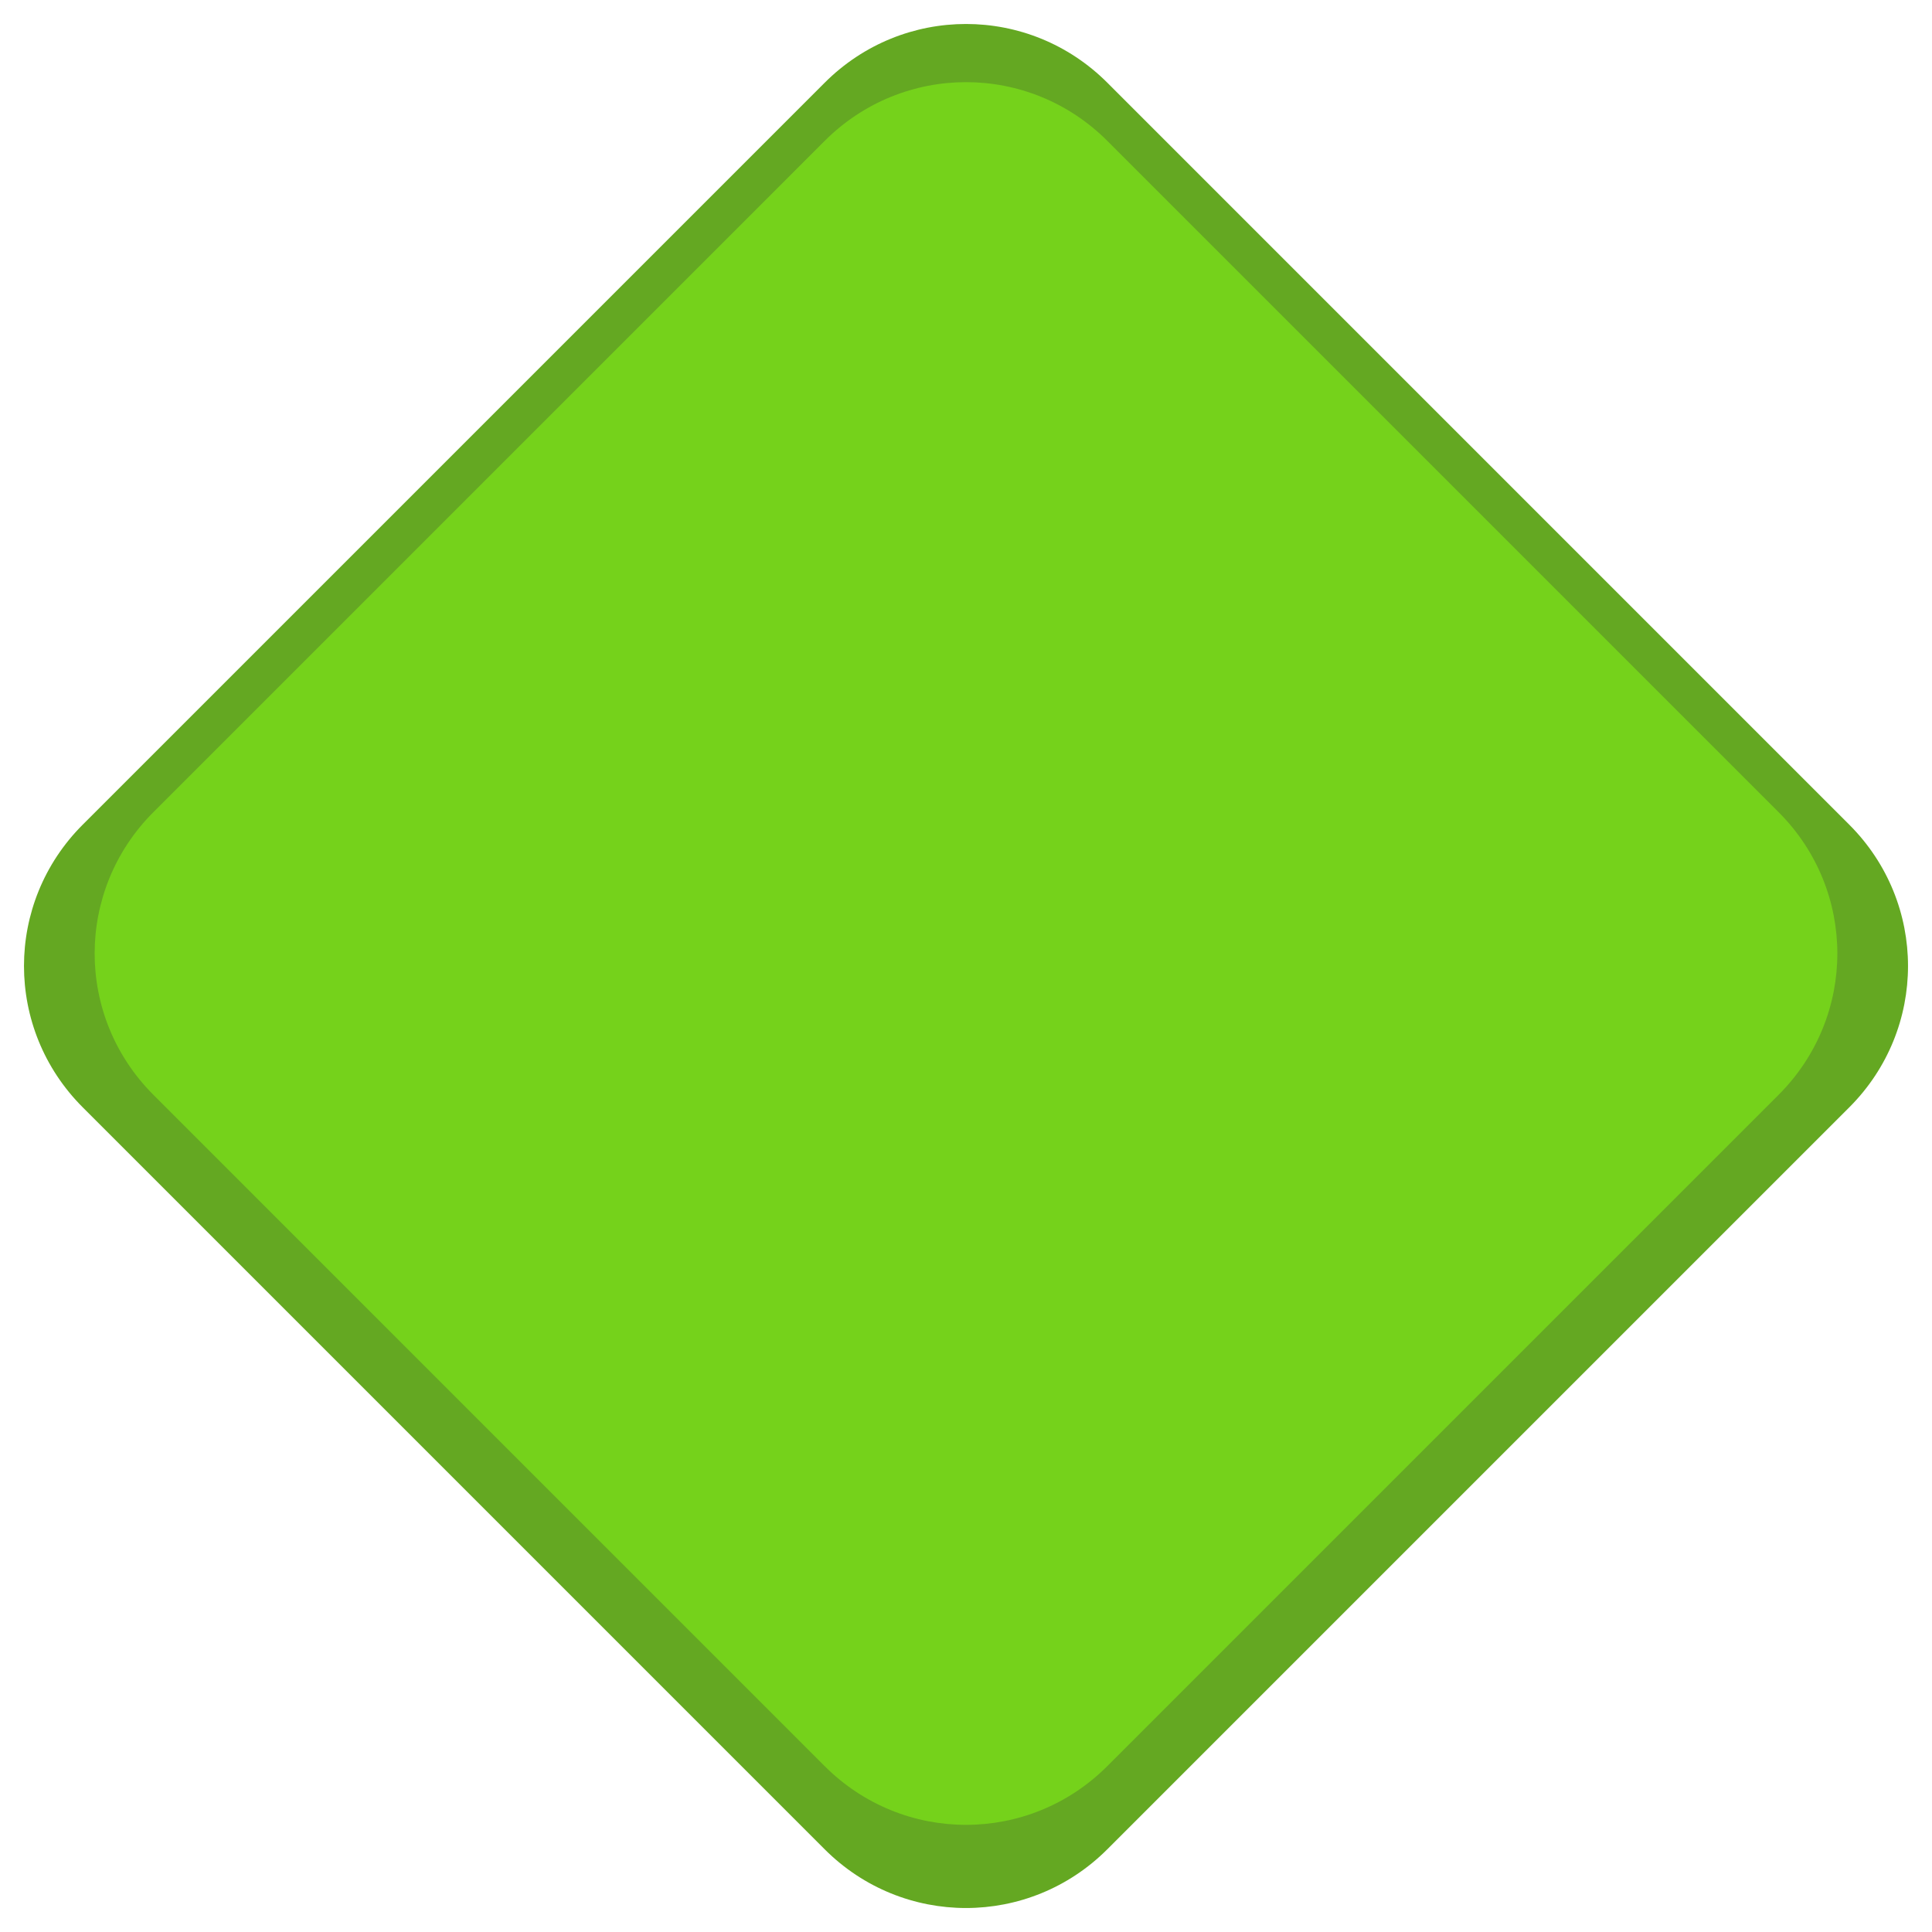
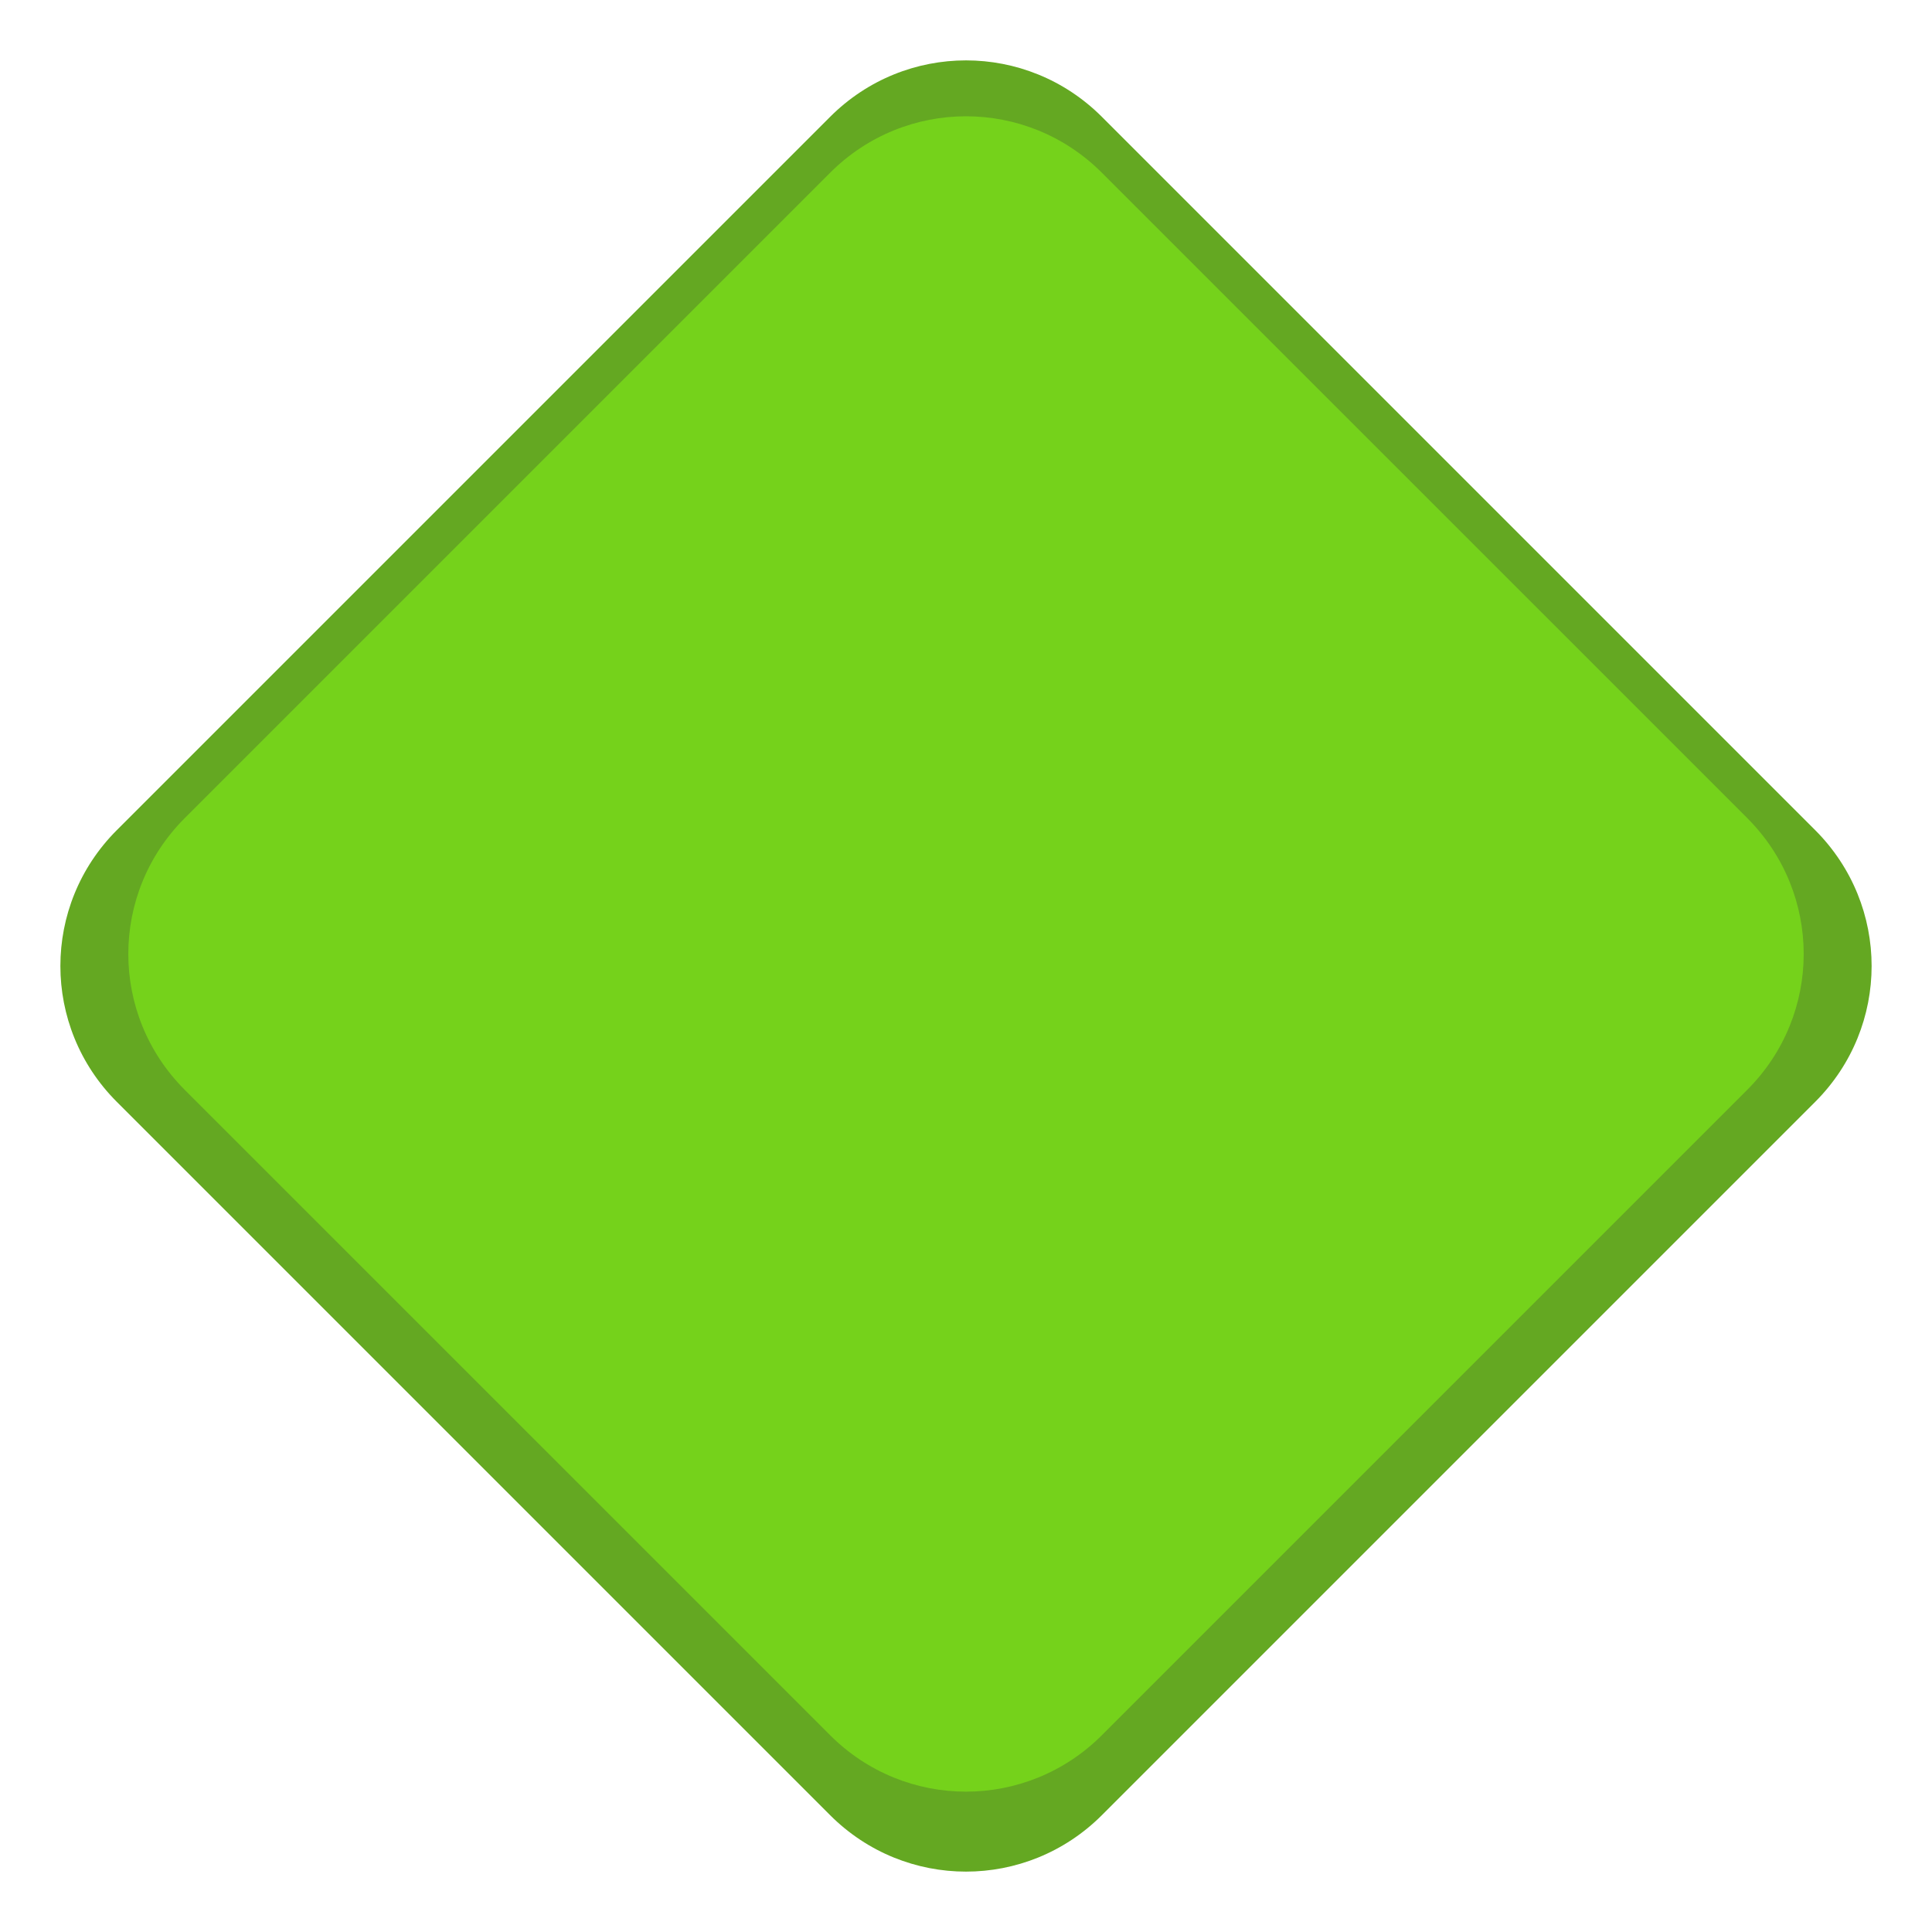
- <svg xmlns="http://www.w3.org/2000/svg" version="1.1" id="Layer_1" x="0px" y="0px" viewBox="0 0 64 64" enable-background="new 0 0 3508 2480" xml:space="preserve" width="64" height="64">
+ <svg xmlns="http://www.w3.org/2000/svg" height="64" width="64" xml:space="preserve" enable-background="new 0 0 3508 2480" viewBox="0 0 64 64" y="0px" x="0px" id="Layer_1" version="1.1">
  <defs id="defs4081" />
-   <path style="color:#000000;clip-rule:nonzero;display:inline;overflow:visible;visibility:visible;opacity:1;isolation:auto;mix-blend-mode:normal;color-interpolation:sRGB;color-interpolation-filters:linearRGB;solid-color:#000000;solid-opacity:1;fill:#64a822;fill-opacity:1;fill-rule:evenodd;stroke:none;stroke-width:1;stroke-linecap:square;stroke-linejoin:miter;stroke-miterlimit:4;stroke-dasharray:none;stroke-dashoffset:0;stroke-opacity:1;marker:none;color-rendering:auto;image-rendering:auto;shape-rendering:auto;text-rendering:auto;enable-background:accumulate" d="m 36.682,2.74 c -2.594,-2.594 -6.769,-2.594 -9.363,0 L 2.74,27.318 c -2.594,2.594 -2.594,6.769 0,9.363 L 27.318,61.26 c 2.594,2.594 6.769,2.594 9.363,0 L 61.26,36.682 c 2.594,-2.594 2.594,-6.769 0,-9.363 z" id="rect4193" />
-   <path style="color:#000000;clip-rule:nonzero;display:inline;overflow:visible;visibility:visible;opacity:1;isolation:auto;mix-blend-mode:normal;color-interpolation:sRGB;color-interpolation-filters:linearRGB;solid-color:#000000;solid-opacity:1;fill:#75d21b;fill-opacity:1;fill-rule:evenodd;stroke:none;stroke-width:1;stroke-linecap:square;stroke-linejoin:miter;stroke-miterlimit:4;stroke-dasharray:none;stroke-dashoffset:0;stroke-opacity:1;marker:none;color-rendering:auto;image-rendering:auto;shape-rendering:auto;text-rendering:auto;enable-background:accumulate" d="m 36.682,4.667 c -2.594,-2.594 -6.769,-2.594 -9.363,-4e-7 L 5.081,26.904 c -2.594,2.594 -2.594,6.769 -3e-7,9.363 L 27.318,58.505 c 2.594,2.594 6.769,2.594 9.363,0 L 58.919,36.267 c 2.594,-2.594 2.594,-6.769 0,-9.363 z" id="rect4193-3" />
+   <path id="rect4193" d="m 36.501,3.87 c -2.493,-2.493 -6.508,-2.493 -9.002,0 L 3.87,27.499 c -2.493,2.493 -2.493,6.508 0,9.002 L 27.499,60.13 c 2.493,2.493 6.508,2.493 9.002,0 L 60.13,36.501 c 2.493,-2.493 2.493,-6.508 0,-9.002 z" style="color:#000000;clip-rule:nonzero;display:inline;overflow:visible;visibility:visible;opacity:1;isolation:auto;mix-blend-mode:normal;color-interpolation:sRGB;color-interpolation-filters:linearRGB;solid-color:#000000;solid-opacity:1;fill:#64a822;fill-opacity:1;fill-rule:evenodd;stroke:none;stroke-width:0.961;stroke-linecap:square;stroke-linejoin:miter;stroke-miterlimit:4;stroke-dasharray:none;stroke-dashoffset:0;stroke-opacity:1;marker:none;color-rendering:auto;image-rendering:auto;shape-rendering:auto;text-rendering:auto;enable-background:accumulate" />
+   <path id="rect4193-3" d="m 36.501,5.722 c -2.493,-2.493 -6.508,-2.493 -9.002,-3e-7 L 6.12,27.101 c -2.493,2.493 -2.493,6.508 -3e-7,9.002 L 27.499,57.481 c 2.493,2.493 6.508,2.493 9.002,0 L 57.88,36.102 c 2.493,-2.493 2.493,-6.508 0,-9.002 z" style="color:#000000;clip-rule:nonzero;display:inline;overflow:visible;visibility:visible;opacity:1;isolation:auto;mix-blend-mode:normal;color-interpolation:sRGB;color-interpolation-filters:linearRGB;solid-color:#000000;solid-opacity:1;fill:#75d21b;fill-opacity:1;fill-rule:evenodd;stroke:none;stroke-width:0.961;stroke-linecap:square;stroke-linejoin:miter;stroke-miterlimit:4;stroke-dasharray:none;stroke-dashoffset:0;stroke-opacity:1;marker:none;color-rendering:auto;image-rendering:auto;shape-rendering:auto;text-rendering:auto;enable-background:accumulate" />
</svg>
